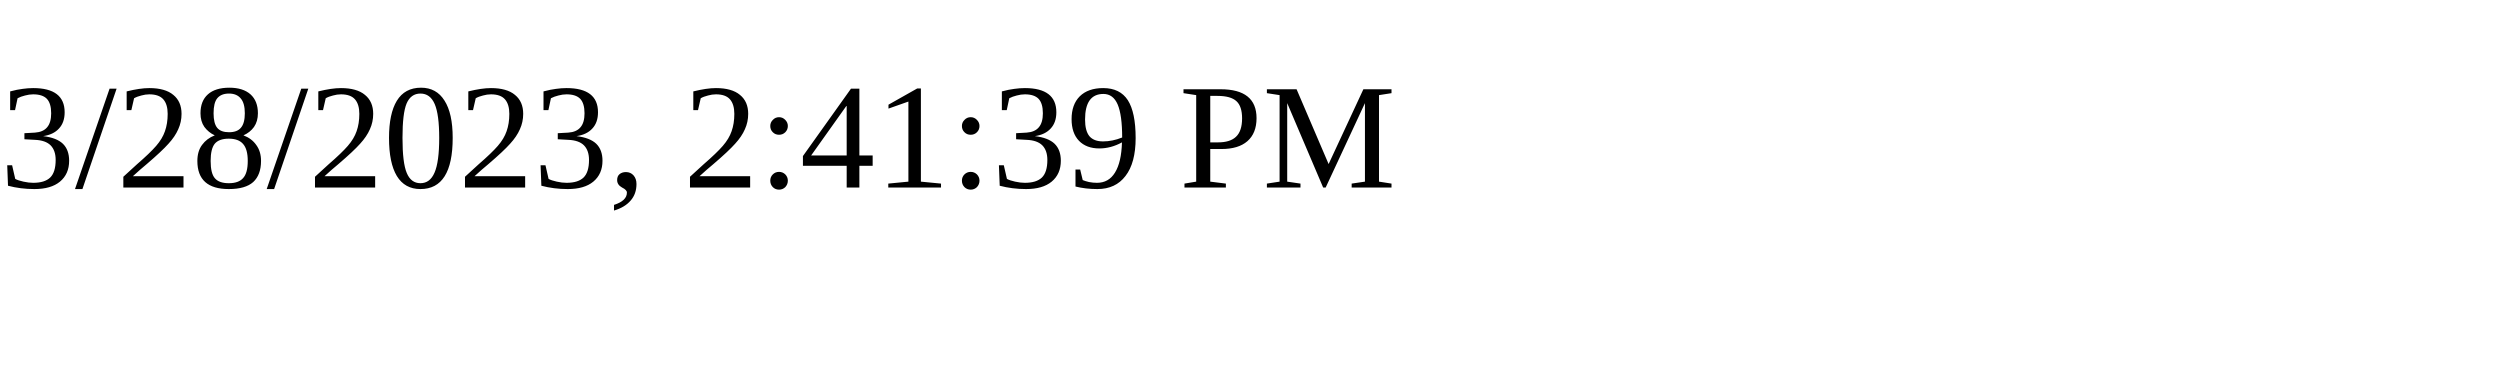
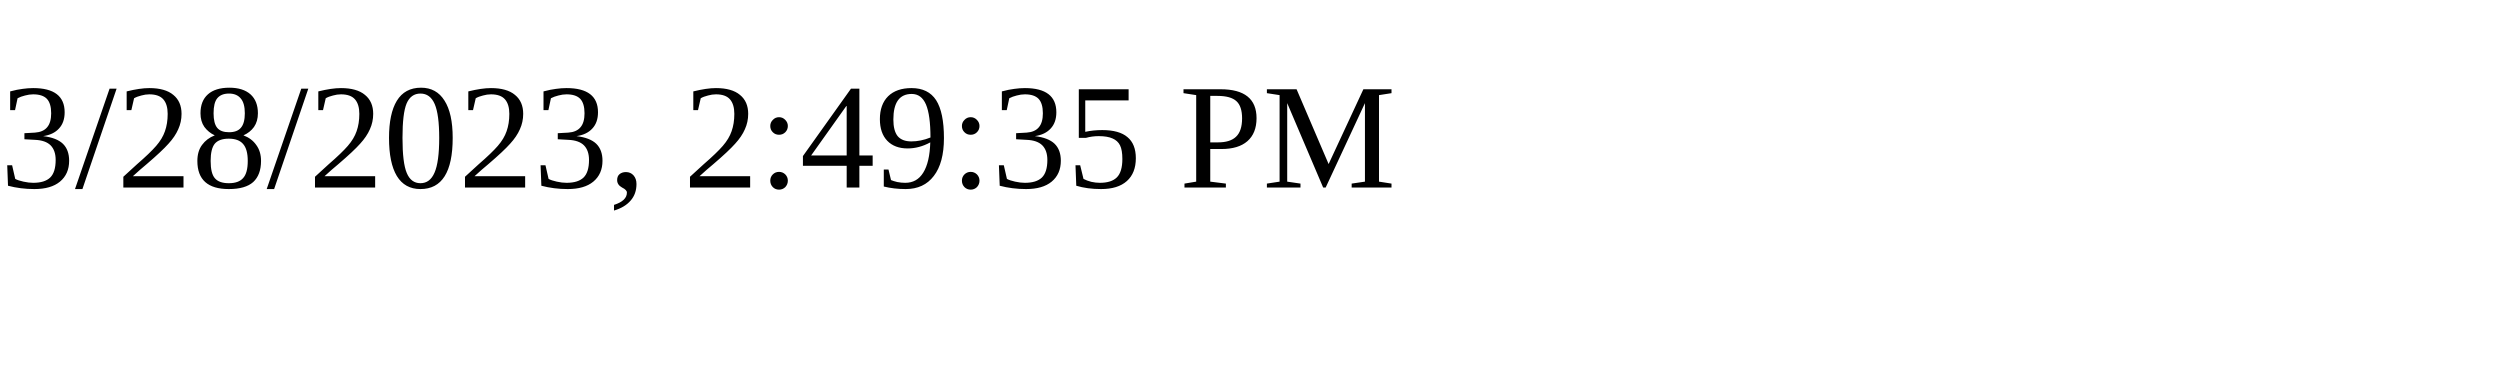
<svg xmlns="http://www.w3.org/2000/svg" height="30" width="200">
-   <text x="0" y="15">3/28/2023, 2:41:39 PM</text>
+   <text x="0" y="15">3/28/2023, 2:49:35 PM</text>
</svg>
